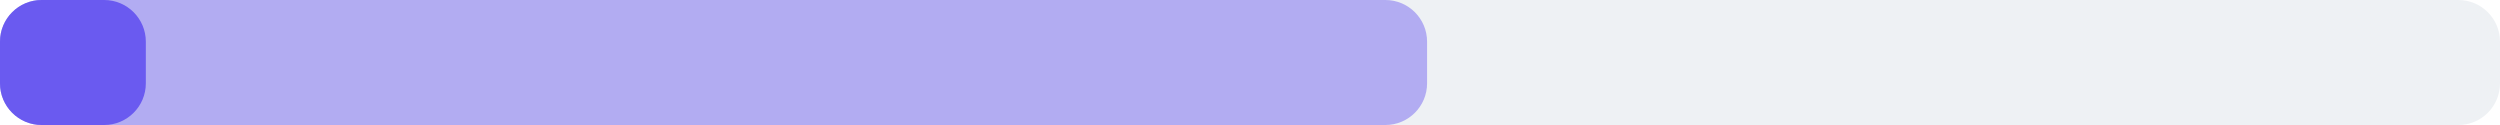
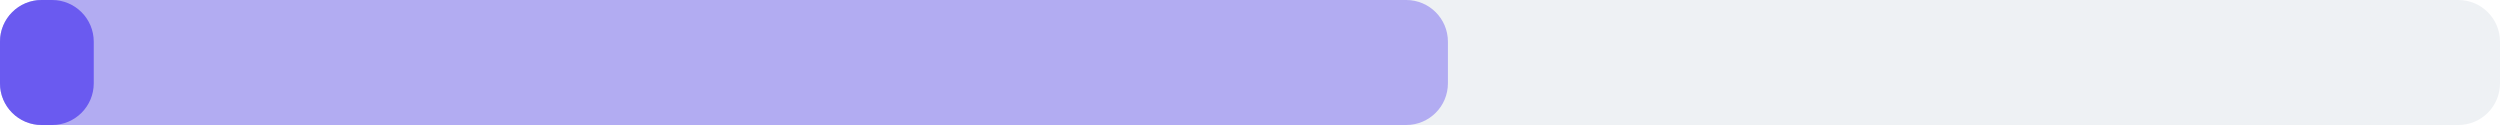
<svg xmlns="http://www.w3.org/2000/svg" width="240" height="12" viewBox="0 0 240 12">
  <rect x="0" y="0" width="240" height="12" rx="4" fill="#eef1f4" />
-   <rect x="0" y="0" width="137" height="12" rx="4" fill="#6a5af0" fill-opacity="0.45" />
-   <rect x="0" y="0" width="14" height="12" rx="4" fill="#6a5af0" />
+   <rect x="0" y="0" width="139" height="12" rx="4" fill="#6a5af0" fill-opacity="0.45" />
+   <rect x="0" y="0" width="9" height="12" rx="4" fill="#6a5af0" />
</svg>
